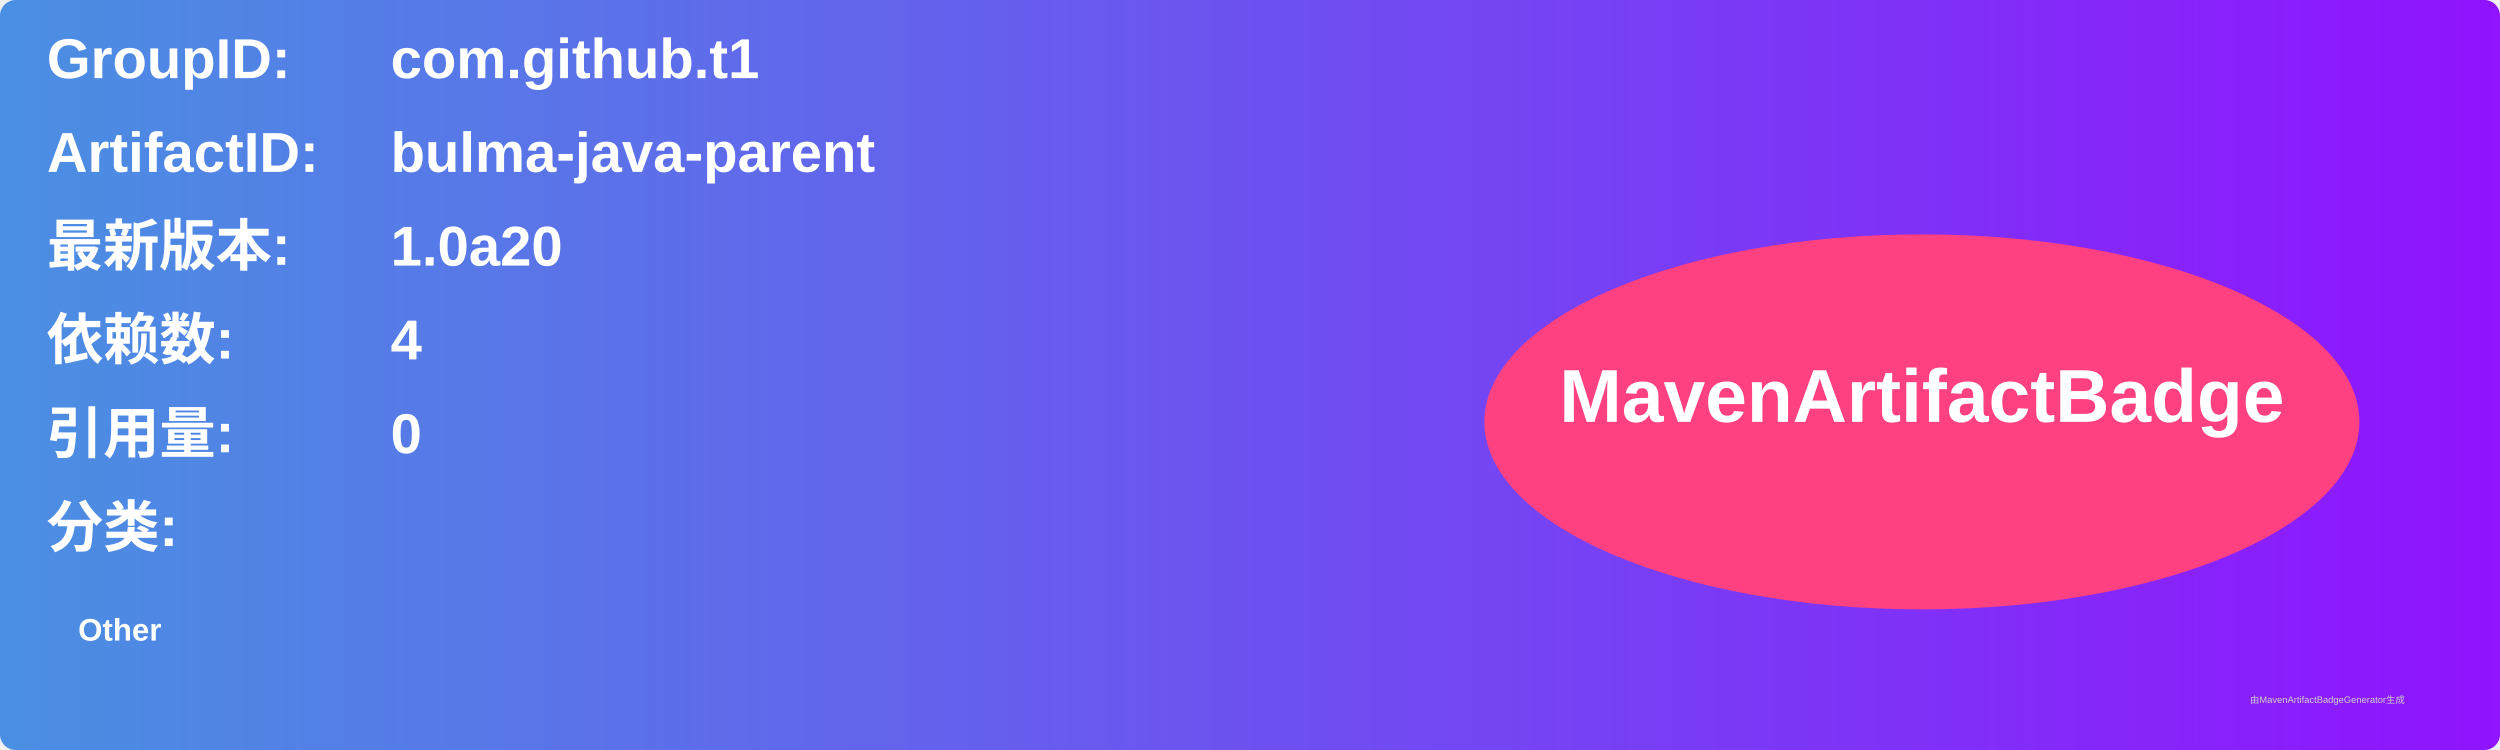
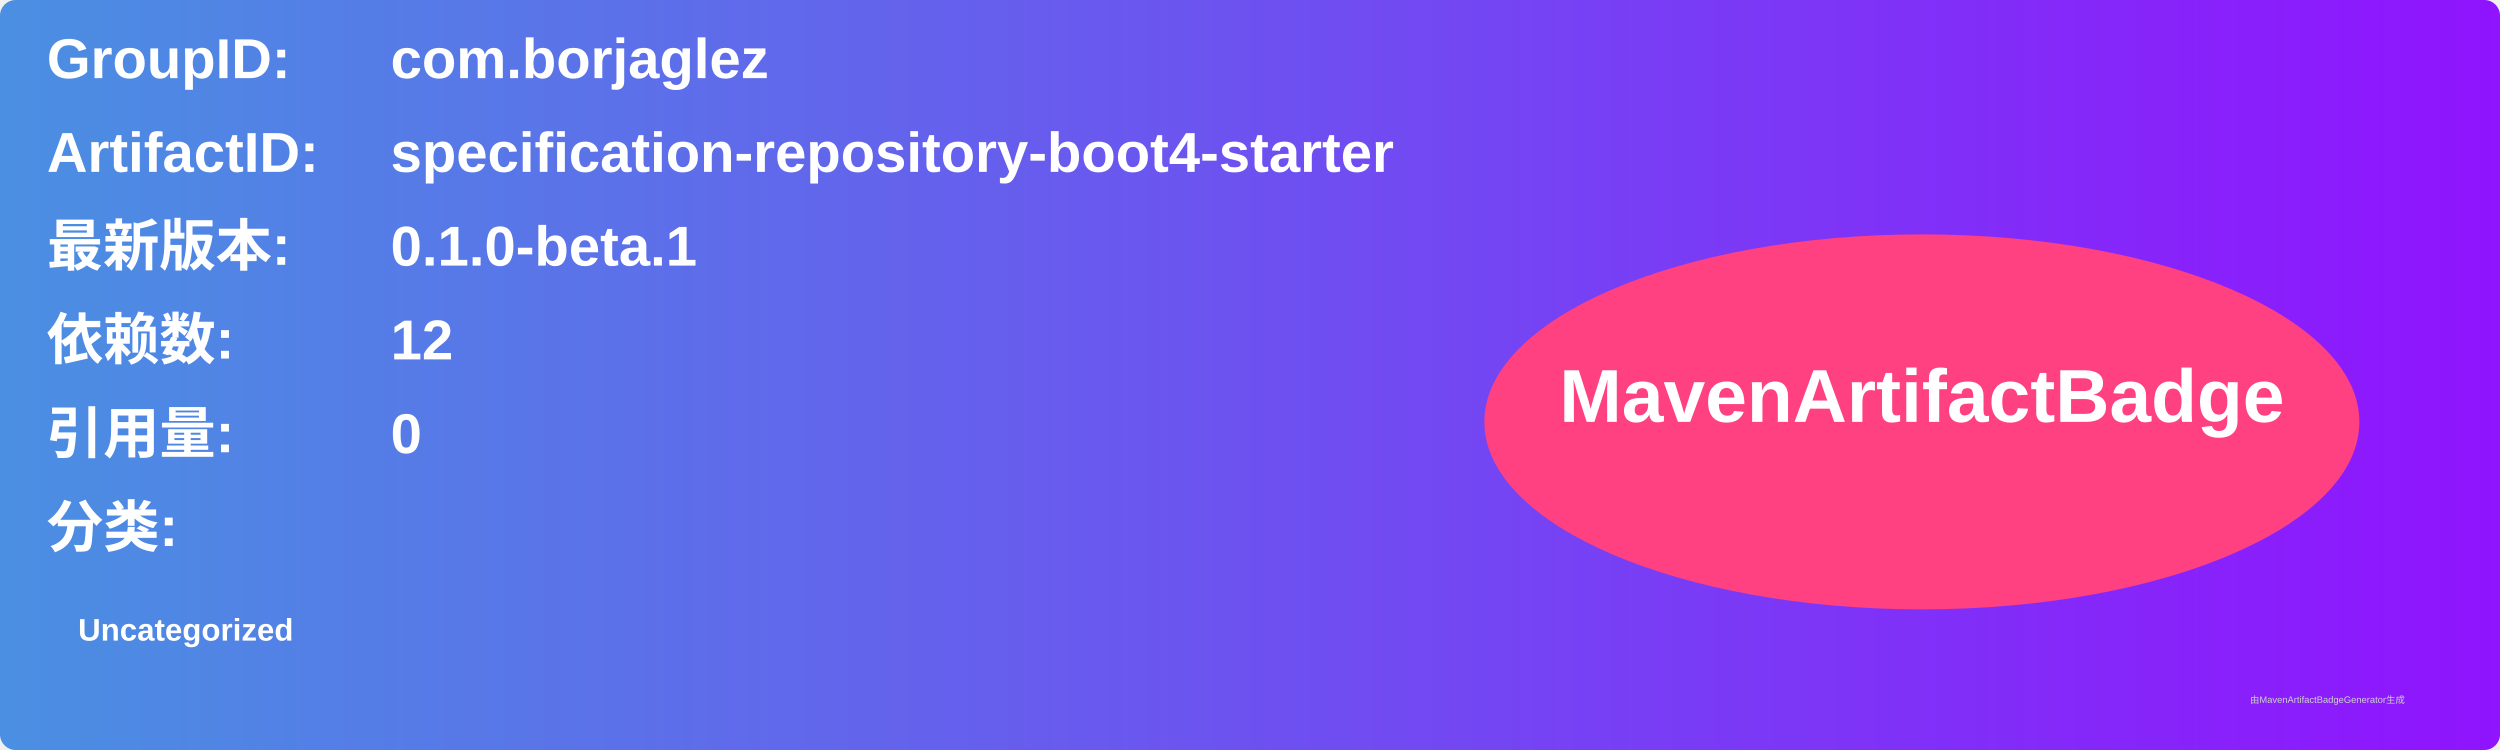
<svg xmlns="http://www.w3.org/2000/svg" width="800" height="240" viewBox="0 0 800 240">
  <linearGradient id="grad" x1="0%" y1="0%" x2="100%" y2="0%">
    <stop offset="0%" stop-color="#4a90e2" />
    <stop offset="100%" stop-color="#9013fe" />
  </linearGradient>
  <rect width="100%" height="100%" rx="5" ry="5" fill="url(#grad)" />
  <g transform="translate(15, 15)">
    <text x="0" y="10" font-family="Arial" font-size="18" fill="white" font-weight="bold" width="260">GroupID:</text>
-     <text x="110" y="10" font-family="Arial" font-size="18" fill="white" font-weight="bold" width="460">com.github.t1</text>
+     <text x="110" y="10" font-family="Arial" font-size="18" fill="white" font-weight="bold" width="460">com.borjaglez</text>
    <text x="0" y="40" font-family="Arial" font-size="18" fill="white" font-weight="bold" width="260">ArtifactID:</text>
-     <text x="110" y="40" font-family="Arial" font-size="18" fill="white" font-weight="bold" width="460">bulma-java-parent</text>
+     <text x="110" y="40" font-family="Arial" font-size="18" fill="white" font-weight="bold" width="460">specification-repository-boot4-starter</text>
    <text x="0" y="70" font-family="Arial" font-size="18" fill="white" font-weight="bold">最新版本:</text>
    <text x="110" y="70" font-family="Arial" font-size="18" fill="white" font-weight="bold">
-       <tspan font-weight="bold">1.0a20</tspan>
+       <tspan font-weight="bold">0.1.0-beta.1</tspan>
    </text>
    <text x="0" y="100" font-family="Arial" font-size="18" fill="white" font-weight="bold">依赖数: </text>
    <text x="110" y="100" font-family="Arial" font-size="18" fill="white">
-       <tspan font-weight="bold">4</tspan>
+       <tspan font-weight="bold">12</tspan>
    </text>
    <text x="0" y="130" font-family="Arial" font-size="18" fill="white" font-weight="bold">引用量: </text>
    <text x="110" y="130" font-family="Arial" font-size="18" fill="white">
      <tspan font-weight="bold">0</tspan>
    </text>
    <text x="0" y="160" font-family="Arial" font-size="18" fill="white" font-weight="bold">分类:</text>
    <text x="10" y="190" font-family="Arial" font-size="10" fill="white">
-       <tspan font-weight="bold">Other</tspan>
+       <tspan font-weight="bold">Uncategorized</tspan>
    </text>
    <ellipse cx="600" cy="120" rx="140" ry="60" fill="#ff4081" />
    <text x="600" y="120" text-anchor="middle" font-family="Arial" font-size="24" fill="white" font-weight="bold">MavenArtifactBadge</text>
  </g>
  <text x="720" y="225" font-family="Arial" font-size="3" fill="#d0d0d0">由MavenArtifactBadgeGenerator生成</text>
</svg>
